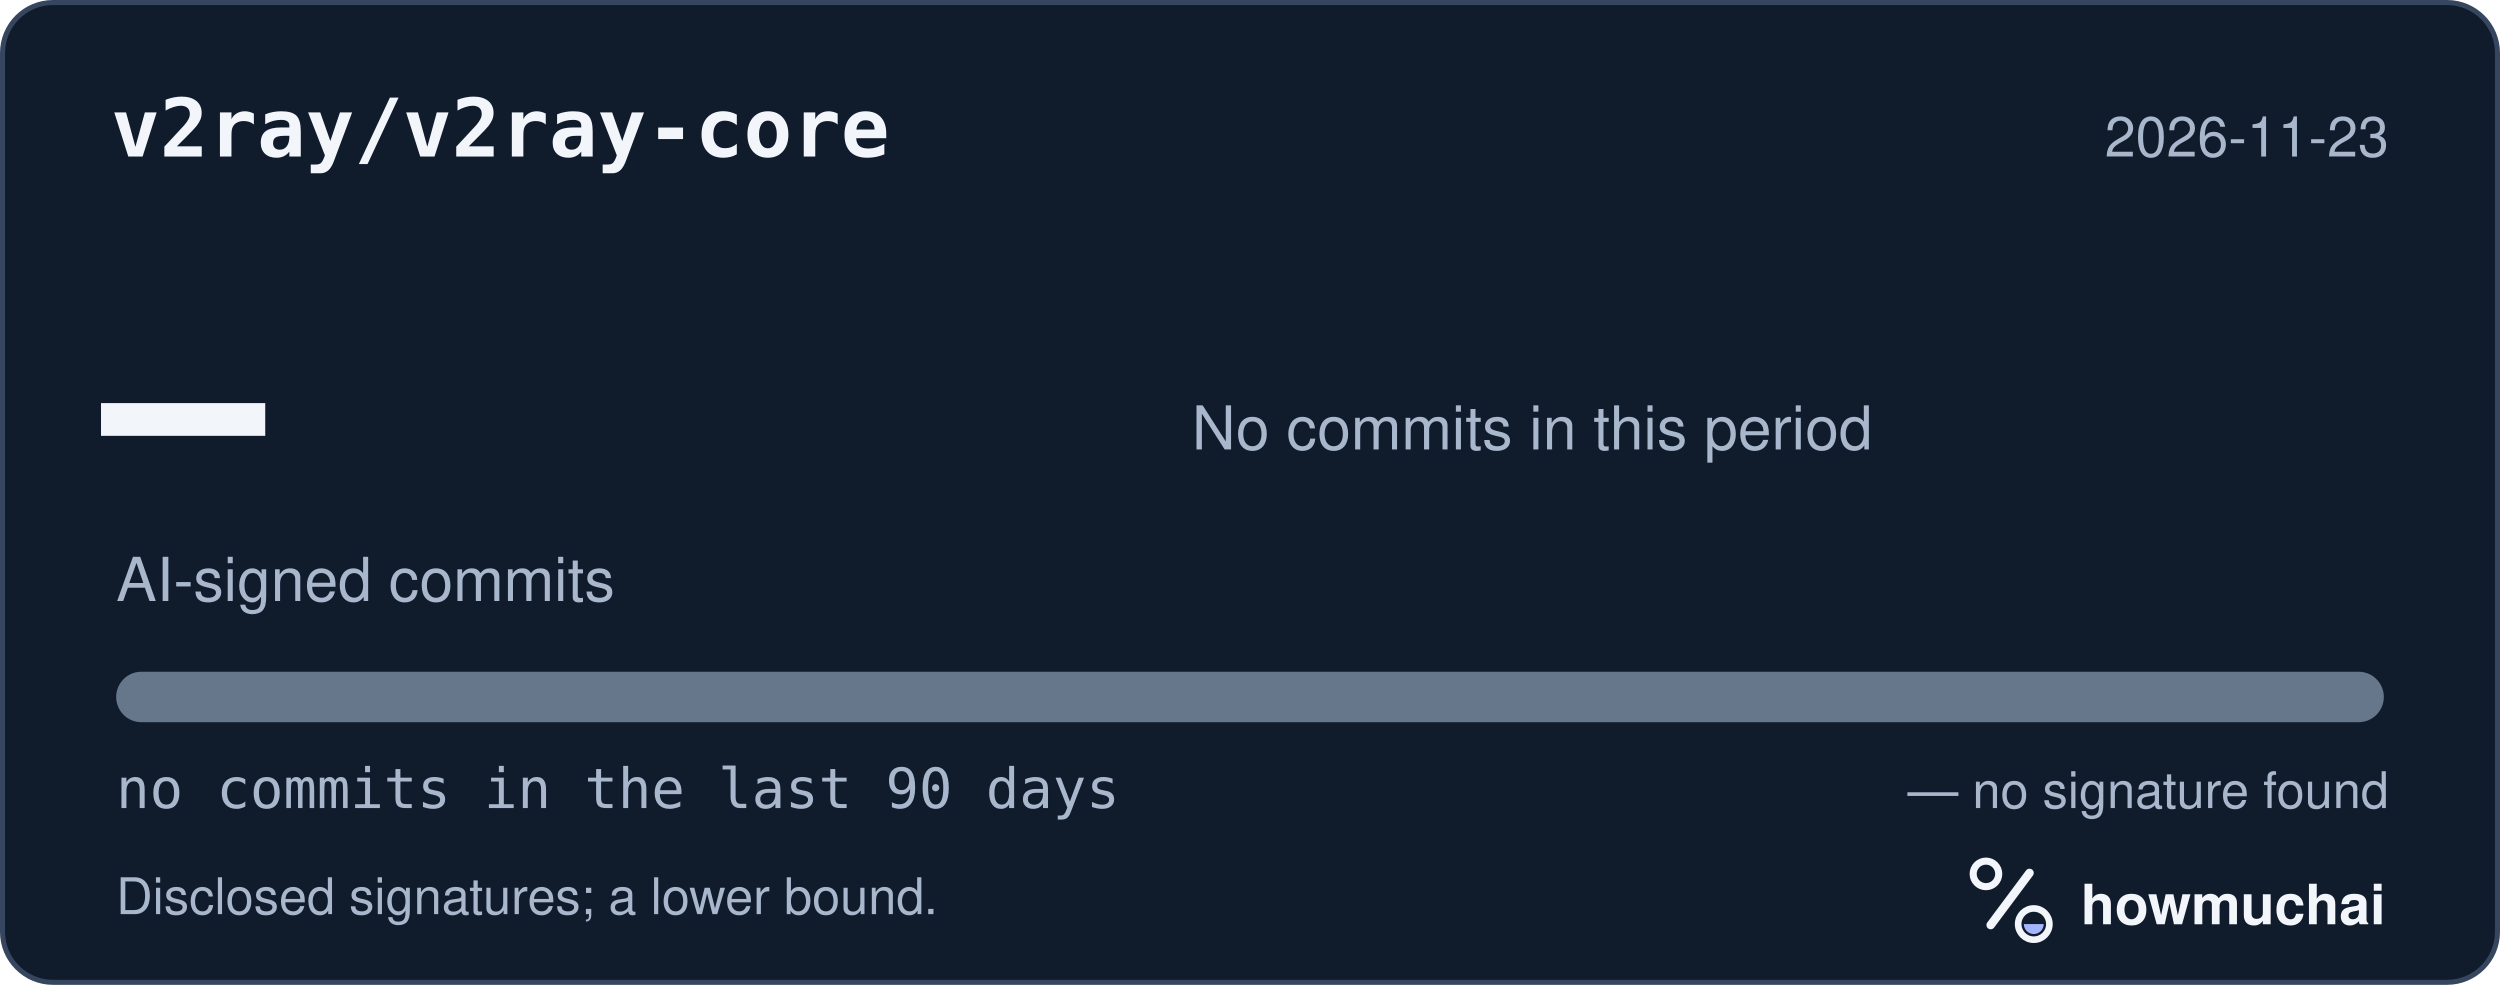
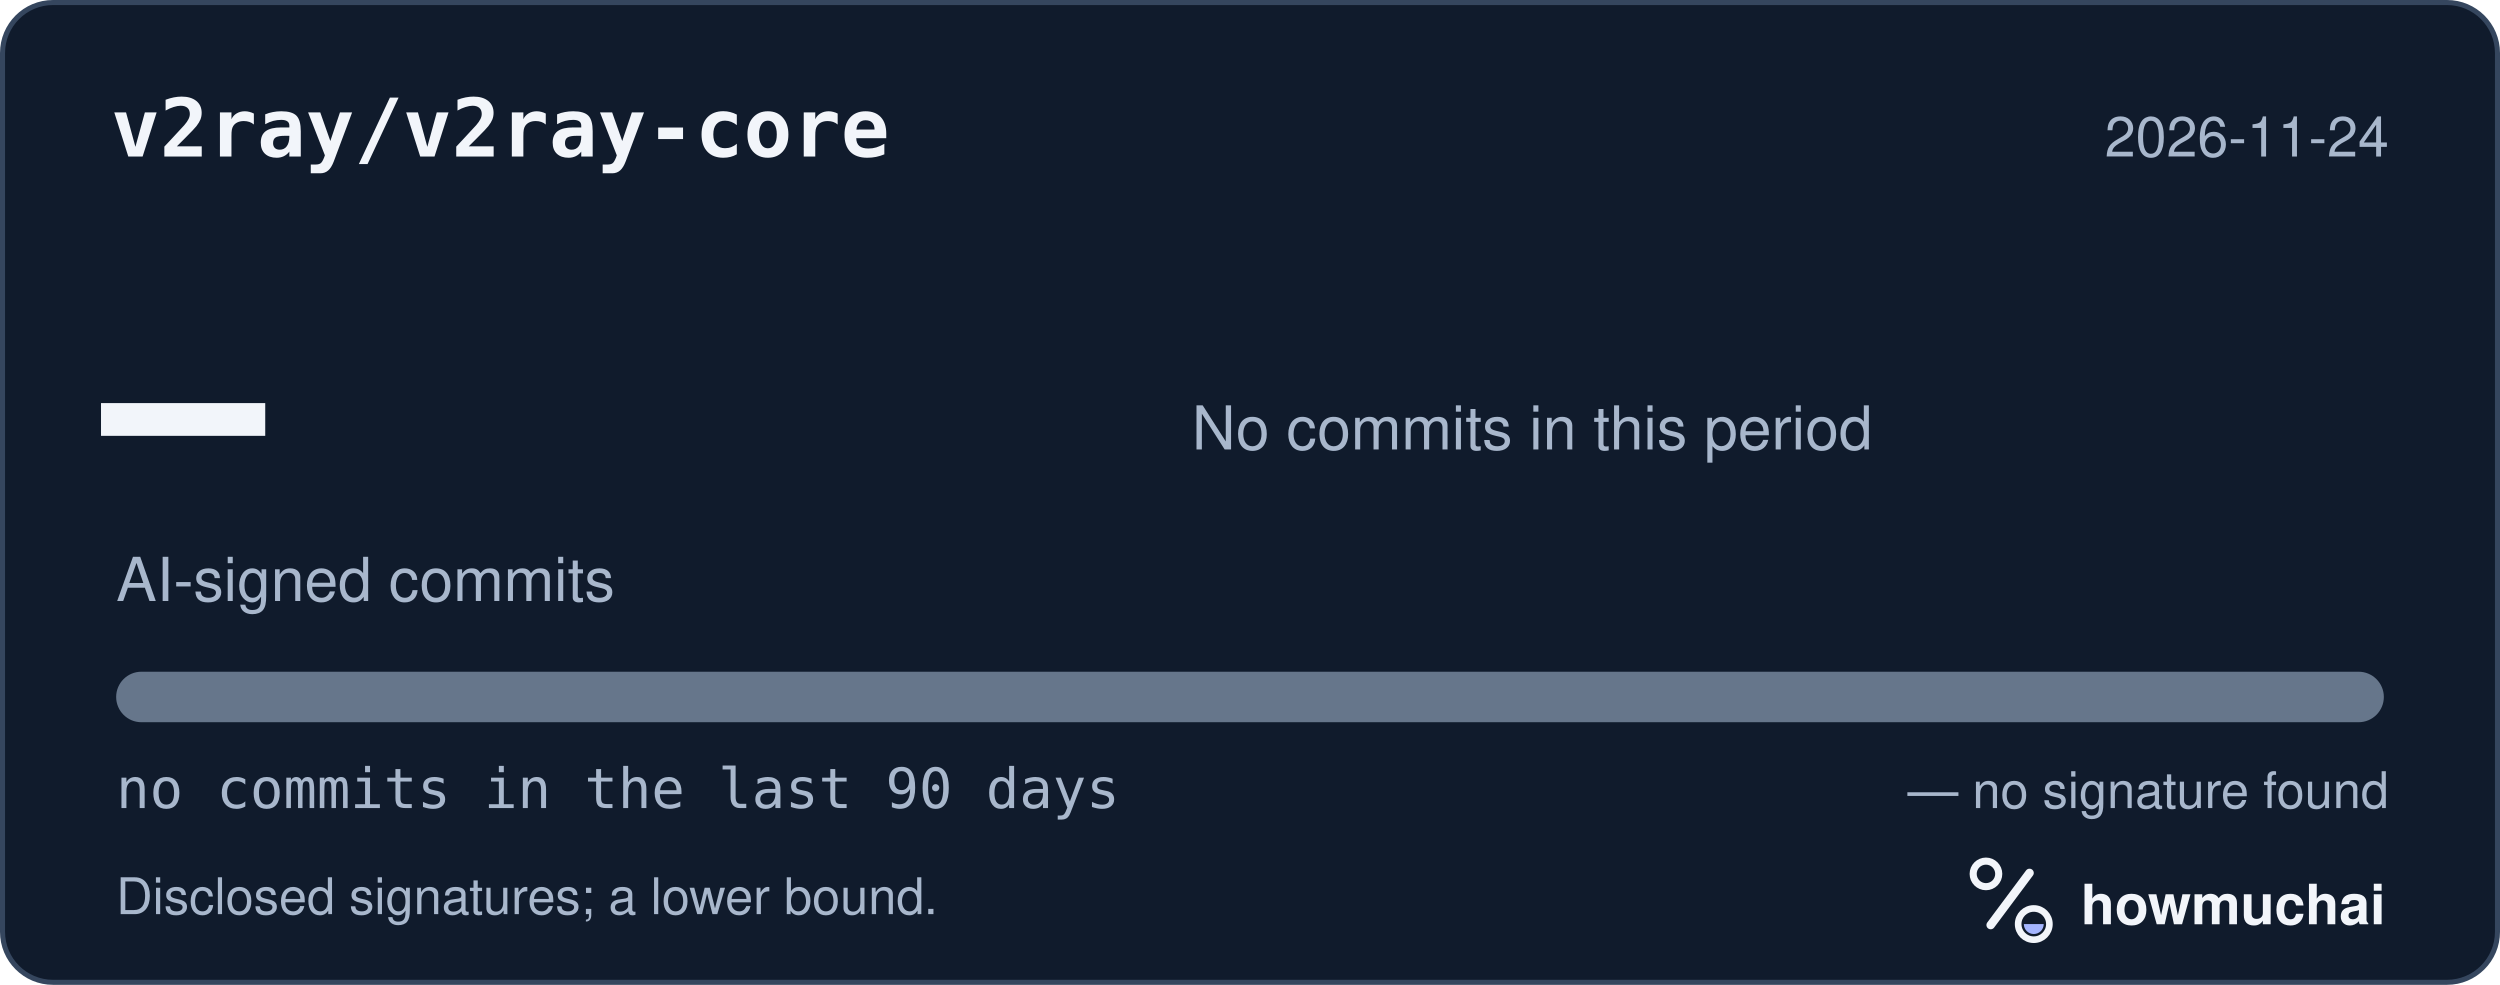
<svg xmlns="http://www.w3.org/2000/svg" width="495" height="195" viewBox="0 0 495 195" role="img" aria-labelledby="hm-t hm-d">
  <rect x="0.5" y="0.5" width="494" height="194" rx="10" fill="#101B2C" stroke="#35465E" />
  <text x="22" y="31" fill="#F2F5FA" font-family="ui-monospace, SF Mono, Menlo, Consolas, IBM Plex Mono, monospace" font-size="16" font-weight="600">v2ray/v2ray-core</text>
-   <text x="473" y="31" fill="#A8B7CC" font-family="-apple-system, BlinkMacSystemFont, Segoe UI, Helvetica, Arial, Fira Sans, sans-serif" font-size="11" text-anchor="end">2026-11-23</text>
+   <text x="473" y="31" fill="#A8B7CC" font-family="-apple-system, BlinkMacSystemFont, Segoe UI, Helvetica, Arial, Fira Sans, sans-serif" font-size="11" text-anchor="end">2026-11-24</text>
  <text x="20" y="98" fill="#F2F5FA" font-family="ui-monospace, SF Mono, Menlo, Consolas, IBM Plex Mono, monospace" font-size="54" font-weight="700">—</text>
  <text x="23" y="119" fill="#A8B7CC" font-family="-apple-system, BlinkMacSystemFont, Segoe UI, Helvetica, Arial, Fira Sans, sans-serif" font-size="12">AI-signed commits</text>
  <text x="236" y="89" fill="#A8B7CC" font-family="-apple-system, BlinkMacSystemFont, Segoe UI, Helvetica, Arial, Fira Sans, sans-serif" font-size="12">No commits in this period</text>
  <defs>
    <clipPath id="hm-bar">
      <rect x="23" y="133" width="449" height="10" rx="5" />
    </clipPath>
  </defs>
  <rect x="23" y="133" width="449" height="10" rx="5" fill="#66768B" />
  <g clip-path="url(#hm-bar)" />
  <text x="23" y="160" fill="#A8B7CC" font-family="ui-monospace, SF Mono, Menlo, Consolas, IBM Plex Mono, monospace" font-size="11">no commits in the last 90 days</text>
  <text x="473" y="160" fill="#A8B7CC" font-family="-apple-system, BlinkMacSystemFont, Segoe UI, Helvetica, Arial, Fira Sans, sans-serif" font-size="10" text-anchor="end">— no signature found</text>
  <text x="23" y="181" fill="#A8B7CC" font-family="-apple-system, BlinkMacSystemFont, Segoe UI, Helvetica, Arial, Fira Sans, sans-serif" font-size="10">Disclosed signatures; a lower bound.</text>
  <g transform="translate(386 166) scale(0.046875)">
    <circle cx="154" cy="150" r="54" fill="none" stroke="#F2F5FA" stroke-width="30" />
    <path d="M174 366 338 146" fill="none" stroke="#F2F5FA" stroke-width="36" stroke-linecap="round" />
    <circle cx="356" cy="362" r="66" fill="none" stroke="#F2F5FA" stroke-width="28" />
    <path d="M314 362a42 42 0 0 0 84 0Z" fill="#A4B5FF" />
  </g>
  <text x="412" y="183" fill="#F2F5FA" font-family="-apple-system, BlinkMacSystemFont, Segoe UI, Helvetica, Arial, Fira Sans, sans-serif" font-size="11" font-weight="650">howmuchai</text>
</svg>
